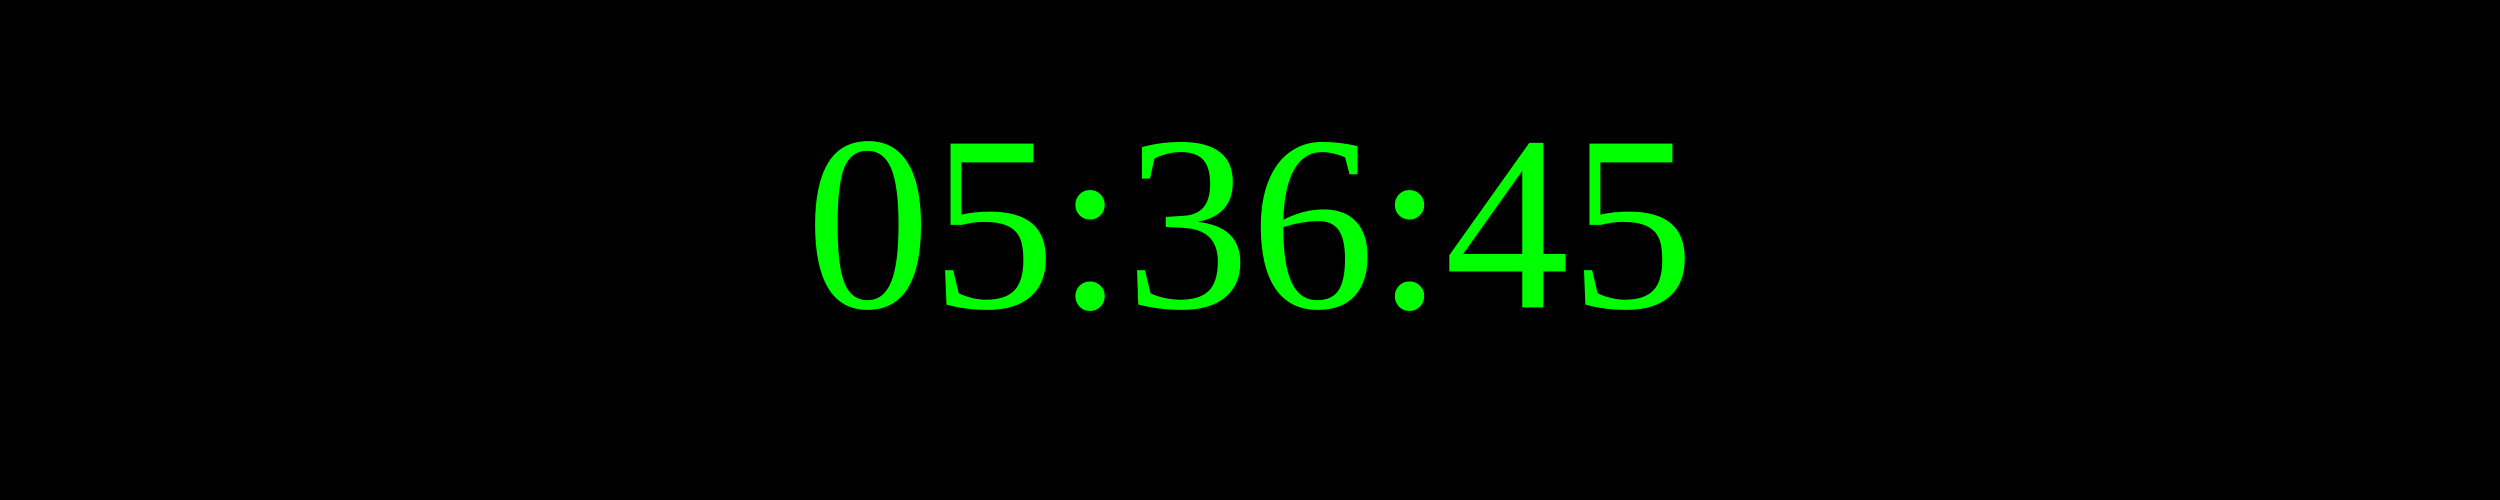
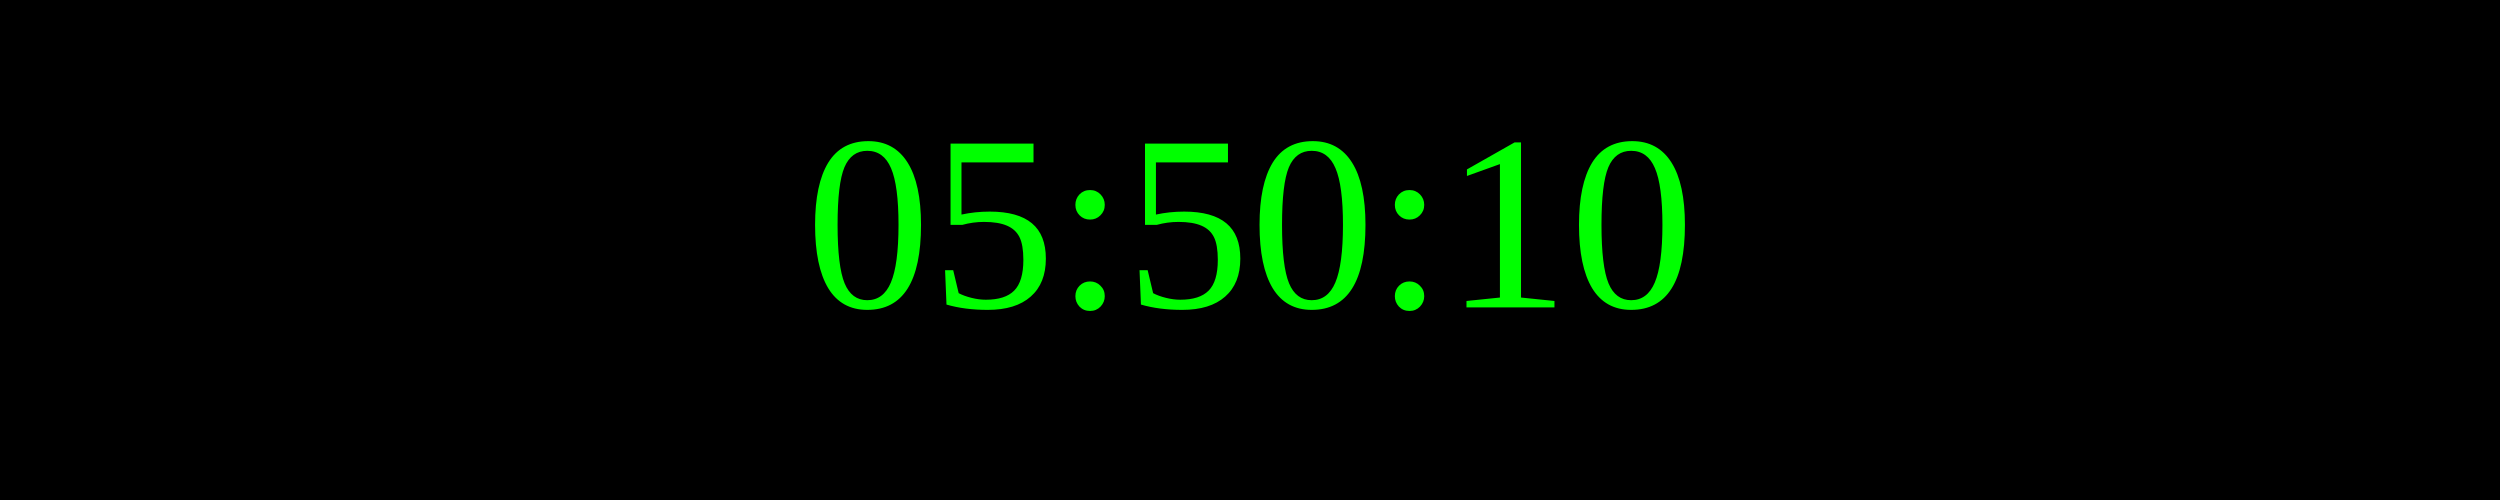
<svg xmlns="http://www.w3.org/2000/svg" width="250" height="50">
  <rect width="100%" height="100%" fill="black" />
  <text x="50%" y="50%" font-size="25" fill="lime" text-anchor="middle" dominant-baseline="middle">
- 05:36:45
+ 05:50:10
</text>
</svg>
